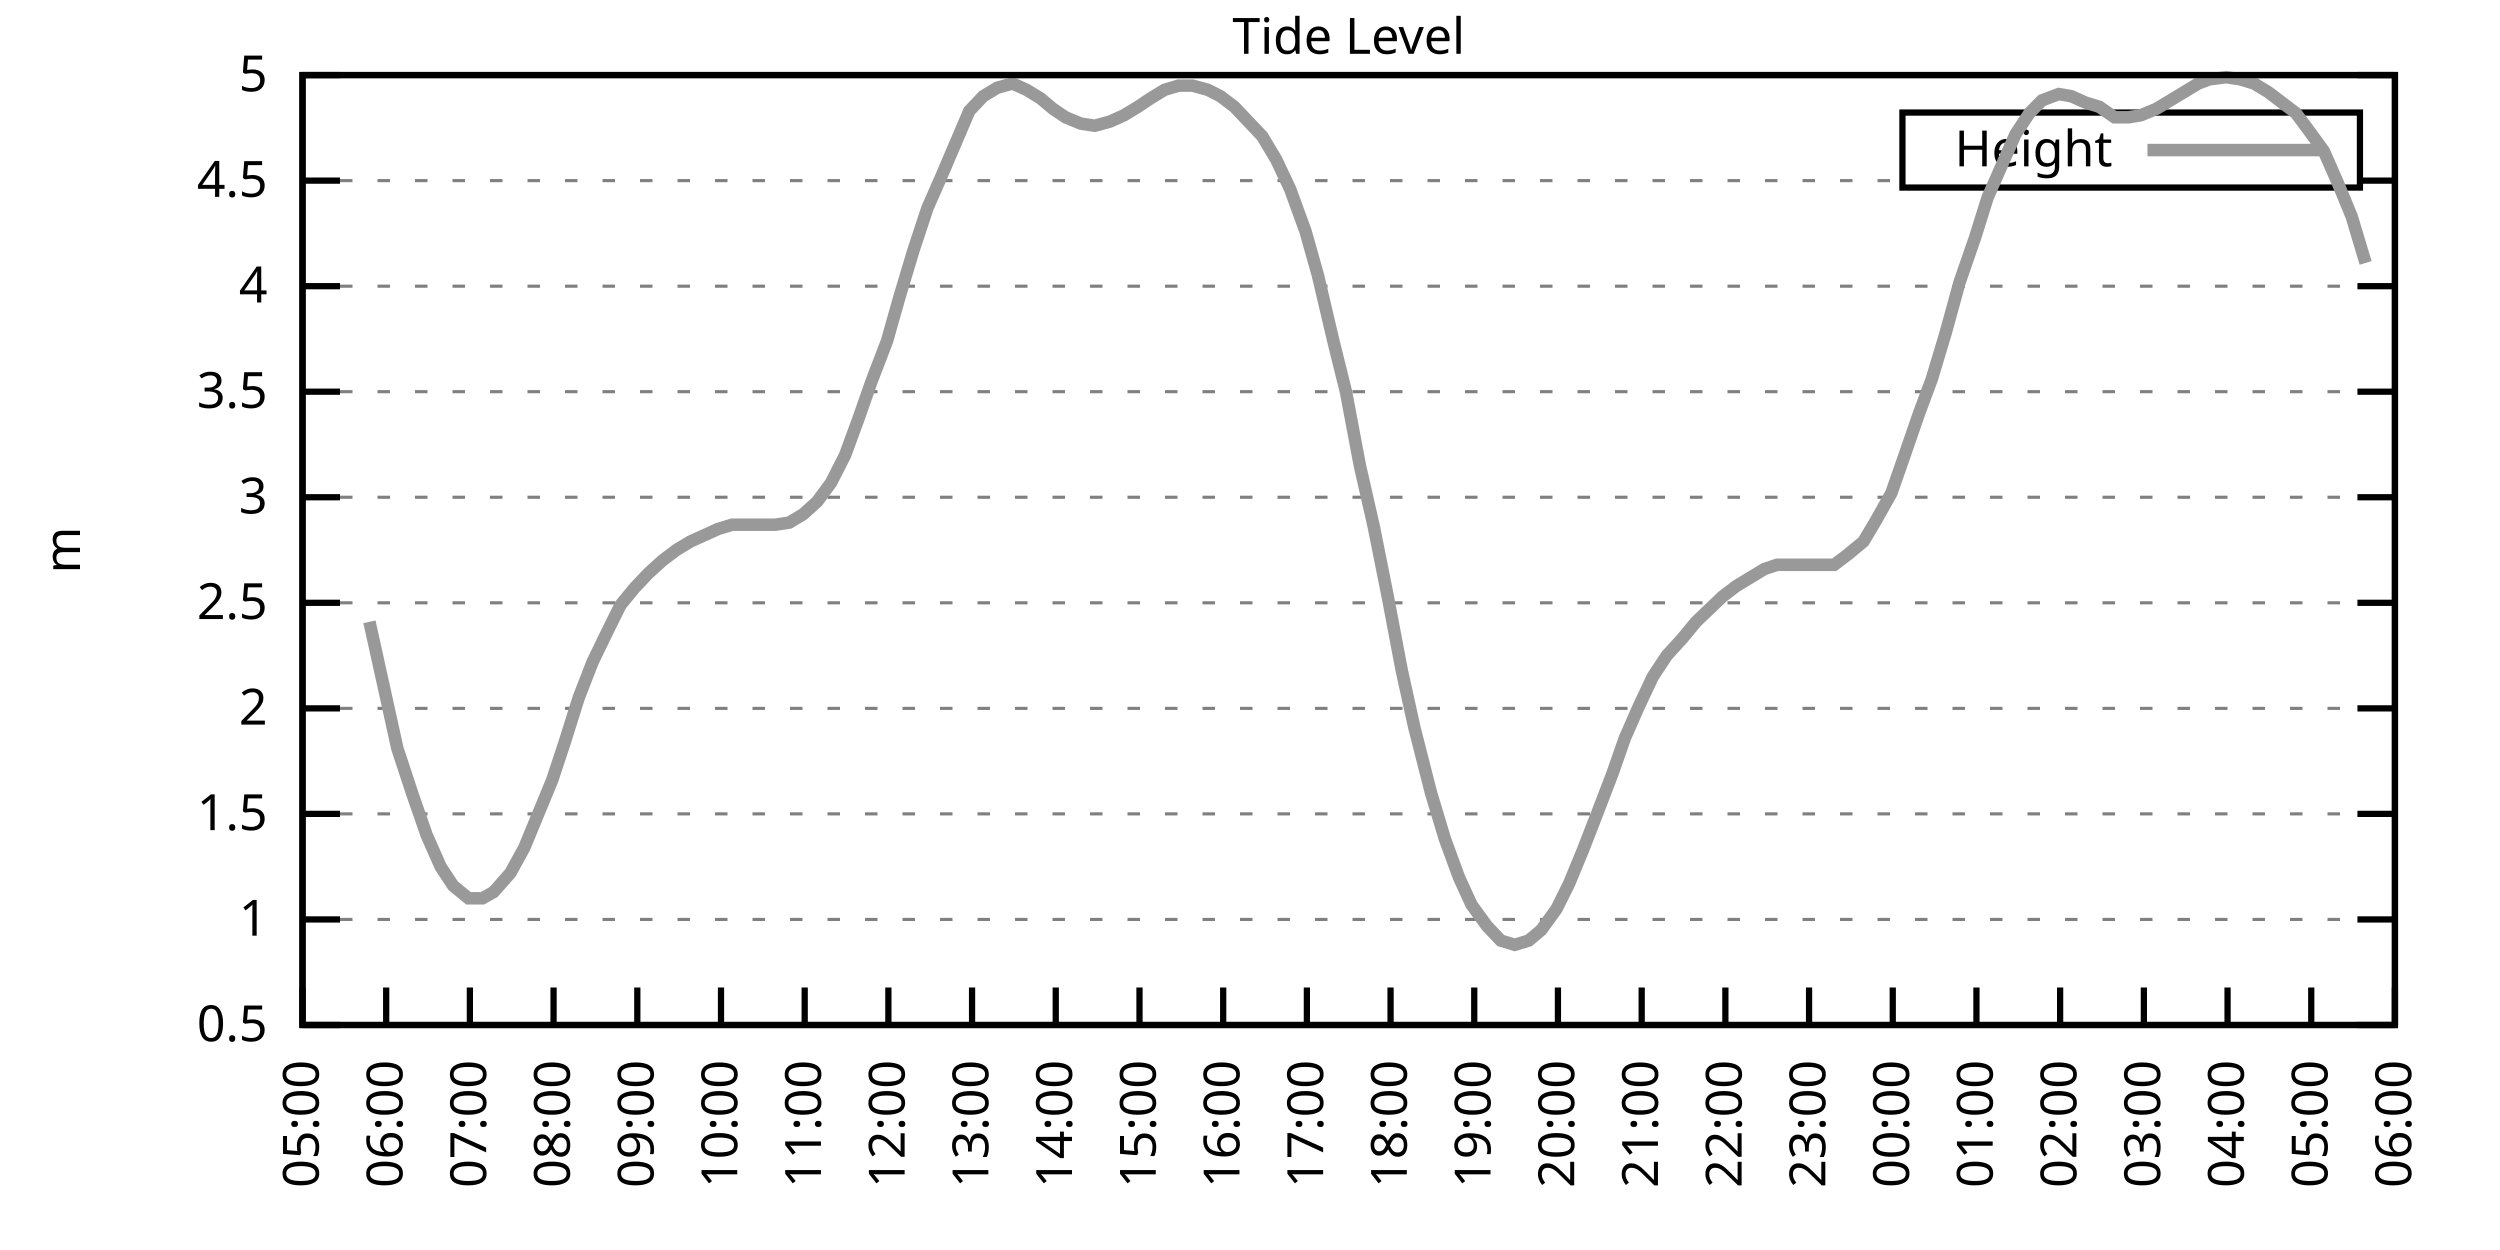
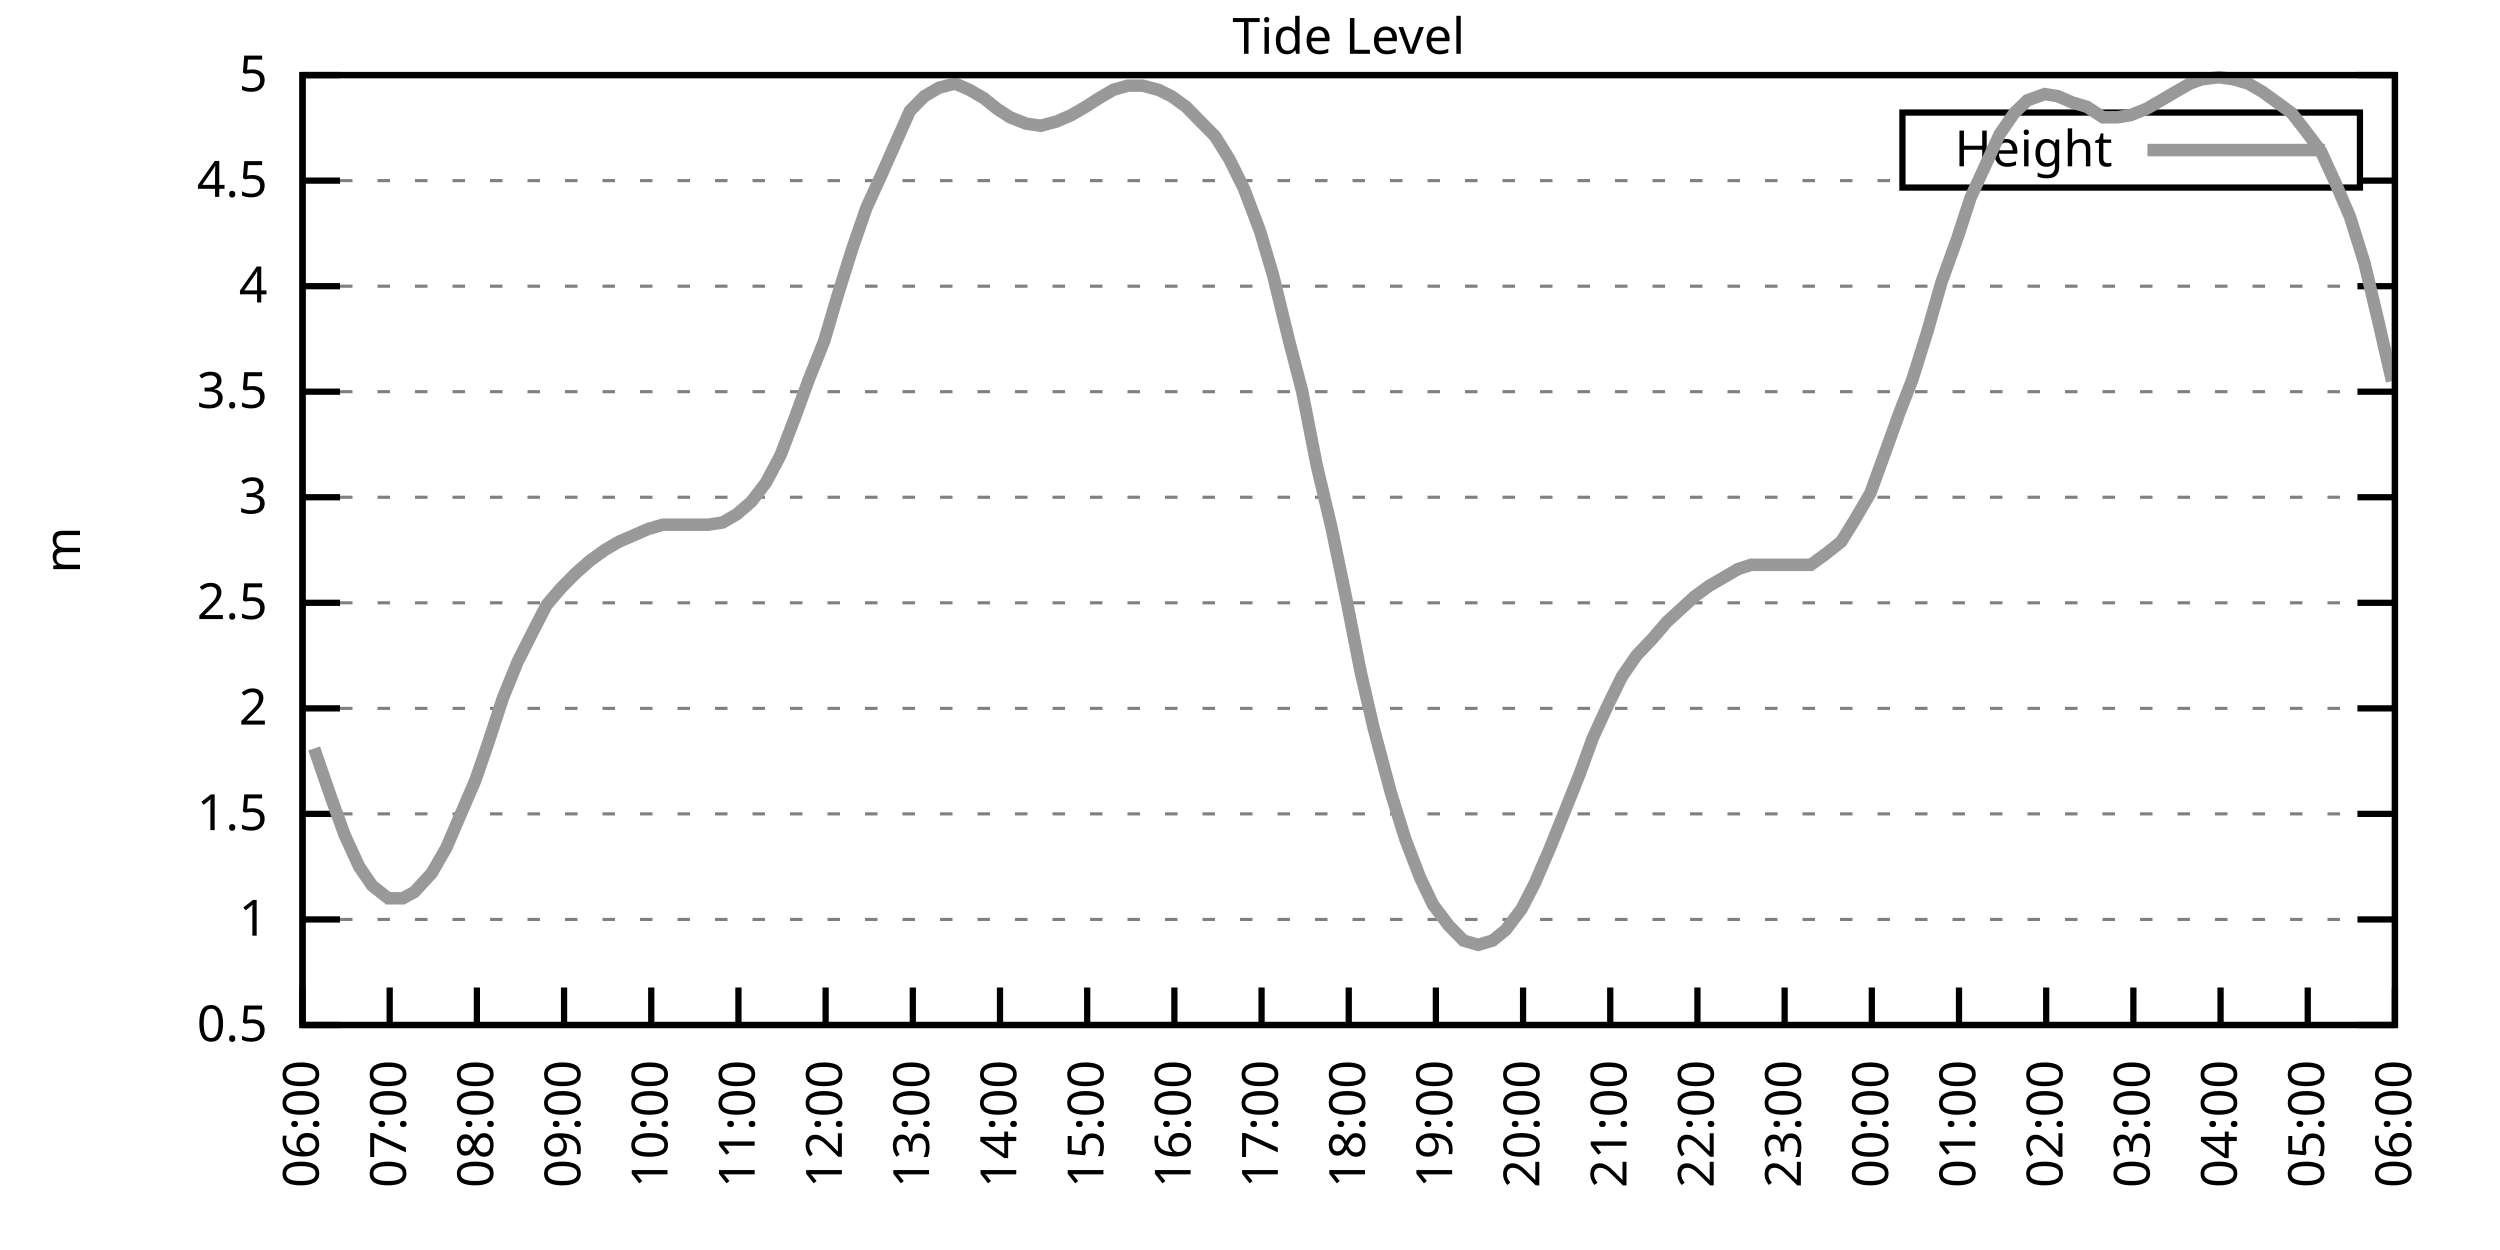
<svg xmlns="http://www.w3.org/2000/svg" xmlns:xlink="http://www.w3.org/1999/xlink" width="400" height="200" viewBox="0 0 400 200">
  <g id="gnuplot_canvas">
    <rect x="0" y="0" width="400" height="200" fill="none" />
    <defs>
      <circle id="gpDot" r="0.5" stroke-width="0.5" stroke="currentColor" />
      <path id="gpPt0" stroke-width="0.333" stroke="currentColor" d="M-1,0 h2 M0,-1 v2" />
      <path id="gpPt1" stroke-width="0.333" stroke="currentColor" d="M-1,-1 L1,1 M1,-1 L-1,1" />
      <path id="gpPt2" stroke-width="0.333" stroke="currentColor" d="M-1,0 L1,0 M0,-1 L0,1 M-1,-1 L1,1 M-1,1 L1,-1" />
      <rect id="gpPt3" stroke-width="0.333" stroke="currentColor" x="-1" y="-1" width="2" height="2" />
      <rect id="gpPt4" stroke-width="0.333" stroke="currentColor" fill="currentColor" x="-1" y="-1" width="2" height="2" />
      <circle id="gpPt5" stroke-width="0.333" stroke="currentColor" cx="0" cy="0" r="1" />
      <use xlink:href="#gpPt5" id="gpPt6" fill="currentColor" stroke="none" />
      <path id="gpPt7" stroke-width="0.333" stroke="currentColor" d="M0,-1.33 L-1.33,0.67 L1.33,0.67 z" />
      <use xlink:href="#gpPt7" id="gpPt8" fill="currentColor" stroke="none" />
      <use xlink:href="#gpPt7" id="gpPt9" stroke="currentColor" transform="rotate(180)" />
      <use xlink:href="#gpPt9" id="gpPt10" fill="currentColor" stroke="none" />
      <use xlink:href="#gpPt3" id="gpPt11" stroke="currentColor" transform="rotate(45)" />
      <use xlink:href="#gpPt11" id="gpPt12" fill="currentColor" stroke="none" />
      <path id="gpPt13" stroke-width="0.333" stroke="currentColor" d="M0,1.330 L1.265,0.411 L0.782,-1.067 L-0.782,-1.076 L-1.265,0.411 z" />
      <use xlink:href="#gpPt13" id="gpPt14" fill="currentColor" stroke="none" />
      <filter id="textbox" filterUnits="objectBoundingBox" x="0" y="0" height="1" width="1">
        <feFlood flood-color="white" flood-opacity="1" result="bgnd" />
        <feComposite in="SourceGraphic" in2="bgnd" operator="atop" />
      </filter>
      <filter id="greybox" filterUnits="objectBoundingBox" x="0" y="0" height="1" width="1">
        <feFlood flood-color="lightgrey" flood-opacity="1" result="grey" />
        <feComposite in="SourceGraphic" in2="grey" operator="atop" />
      </filter>
    </defs>
    <g fill="none" color="white" stroke="currentColor" stroke-width="1.00" stroke-linecap="butt" stroke-linejoin="miter">
</g>
    <g fill="none" color="black" stroke="currentColor" stroke-width="1.00" stroke-linecap="butt" stroke-linejoin="miter">
      <g stroke="none" shape-rendering="crispEdges">
        <polygon fill="rgb(255, 255, 255)" points="48.40,164.00 383.18,164.00 383.18,12.02 48.40,12.02 " />
      </g>
    </g>
    <g fill="none" color="black" stroke="currentColor" stroke-width="1.00" stroke-linecap="butt" stroke-linejoin="miter">
</g>
    <g fill="none" color="black" stroke="black" stroke-width="0.50" stroke-linecap="butt" stroke-linejoin="miter">
</g>
    <g fill="none" color="gray" stroke="currentColor" stroke-width="0.50" stroke-linecap="butt" stroke-linejoin="miter">
      <path stroke="gray" stroke-dasharray="2,4" class="gridline" d="M48.40,164.00 L383.19,164.00  " />
    </g>
    <g fill="none" color="gray" stroke="gray" stroke-width="1.00" stroke-linecap="butt" stroke-linejoin="miter">
</g>
    <g fill="none" color="black" stroke="currentColor" stroke-width="1.00" stroke-linecap="butt" stroke-linejoin="miter">
      <path stroke="black" d="M48.40,164.00 L54.40,164.00 M383.19,164.00 L377.19,164.00  " />
      <g transform="translate(42.80,166.60)" stroke="none" fill="black" font-family="Sans" font-size="8.00" text-anchor="end">
        <text>
          <tspan font-family="Sans"> 0.5</tspan>
        </text>
      </g>
    </g>
    <g fill="none" color="black" stroke="currentColor" stroke-width="1.00" stroke-linecap="butt" stroke-linejoin="miter">
</g>
    <g fill="none" color="black" stroke="black" stroke-width="0.50" stroke-linecap="butt" stroke-linejoin="miter">
</g>
    <g fill="none" color="gray" stroke="currentColor" stroke-width="0.50" stroke-linecap="butt" stroke-linejoin="miter">
      <path stroke="gray" stroke-dasharray="2,4" class="gridline" d="M48.40,147.11 L383.19,147.11  " />
    </g>
    <g fill="none" color="gray" stroke="gray" stroke-width="1.00" stroke-linecap="butt" stroke-linejoin="miter">
</g>
    <g fill="none" color="black" stroke="currentColor" stroke-width="1.00" stroke-linecap="butt" stroke-linejoin="miter">
      <path stroke="black" d="M48.40,147.11 L54.40,147.11 M383.19,147.11 L377.19,147.11  " />
      <g transform="translate(42.80,149.71)" stroke="none" fill="black" font-family="Sans" font-size="8.00" text-anchor="end">
        <text>
          <tspan font-family="Sans"> 1</tspan>
        </text>
      </g>
    </g>
    <g fill="none" color="black" stroke="currentColor" stroke-width="1.00" stroke-linecap="butt" stroke-linejoin="miter">
</g>
    <g fill="none" color="black" stroke="black" stroke-width="0.50" stroke-linecap="butt" stroke-linejoin="miter">
</g>
    <g fill="none" color="gray" stroke="currentColor" stroke-width="0.50" stroke-linecap="butt" stroke-linejoin="miter">
      <path stroke="gray" stroke-dasharray="2,4" class="gridline" d="M48.40,130.22 L383.19,130.22  " />
    </g>
    <g fill="none" color="gray" stroke="gray" stroke-width="1.00" stroke-linecap="butt" stroke-linejoin="miter">
</g>
    <g fill="none" color="black" stroke="currentColor" stroke-width="1.00" stroke-linecap="butt" stroke-linejoin="miter">
      <path stroke="black" d="M48.40,130.22 L54.40,130.22 M383.19,130.22 L377.19,130.22  " />
      <g transform="translate(42.80,132.82)" stroke="none" fill="black" font-family="Sans" font-size="8.00" text-anchor="end">
        <text>
          <tspan font-family="Sans"> 1.5</tspan>
        </text>
      </g>
    </g>
    <g fill="none" color="black" stroke="currentColor" stroke-width="1.00" stroke-linecap="butt" stroke-linejoin="miter">
</g>
    <g fill="none" color="black" stroke="black" stroke-width="0.50" stroke-linecap="butt" stroke-linejoin="miter">
</g>
    <g fill="none" color="gray" stroke="currentColor" stroke-width="0.50" stroke-linecap="butt" stroke-linejoin="miter">
      <path stroke="gray" stroke-dasharray="2,4" class="gridline" d="M48.40,113.34 L383.19,113.34  " />
    </g>
    <g fill="none" color="gray" stroke="gray" stroke-width="1.00" stroke-linecap="butt" stroke-linejoin="miter">
</g>
    <g fill="none" color="black" stroke="currentColor" stroke-width="1.00" stroke-linecap="butt" stroke-linejoin="miter">
      <path stroke="black" d="M48.40,113.34 L54.40,113.34 M383.19,113.34 L377.19,113.34  " />
      <g transform="translate(42.80,115.94)" stroke="none" fill="black" font-family="Sans" font-size="8.00" text-anchor="end">
        <text>
          <tspan font-family="Sans"> 2</tspan>
        </text>
      </g>
    </g>
    <g fill="none" color="black" stroke="currentColor" stroke-width="1.00" stroke-linecap="butt" stroke-linejoin="miter">
</g>
    <g fill="none" color="black" stroke="black" stroke-width="0.50" stroke-linecap="butt" stroke-linejoin="miter">
</g>
    <g fill="none" color="gray" stroke="currentColor" stroke-width="0.50" stroke-linecap="butt" stroke-linejoin="miter">
      <path stroke="gray" stroke-dasharray="2,4" class="gridline" d="M48.40,96.45 L383.19,96.45  " />
    </g>
    <g fill="none" color="gray" stroke="gray" stroke-width="1.00" stroke-linecap="butt" stroke-linejoin="miter">
</g>
    <g fill="none" color="black" stroke="currentColor" stroke-width="1.00" stroke-linecap="butt" stroke-linejoin="miter">
      <path stroke="black" d="M48.40,96.45 L54.40,96.45 M383.19,96.45 L377.19,96.45  " />
      <g transform="translate(42.80,99.05)" stroke="none" fill="black" font-family="Sans" font-size="8.00" text-anchor="end">
        <text>
          <tspan font-family="Sans"> 2.5</tspan>
        </text>
      </g>
    </g>
    <g fill="none" color="black" stroke="currentColor" stroke-width="1.00" stroke-linecap="butt" stroke-linejoin="miter">
</g>
    <g fill="none" color="black" stroke="black" stroke-width="0.50" stroke-linecap="butt" stroke-linejoin="miter">
</g>
    <g fill="none" color="gray" stroke="currentColor" stroke-width="0.50" stroke-linecap="butt" stroke-linejoin="miter">
      <path stroke="gray" stroke-dasharray="2,4" class="gridline" d="M48.40,79.56 L383.19,79.56  " />
    </g>
    <g fill="none" color="gray" stroke="gray" stroke-width="1.00" stroke-linecap="butt" stroke-linejoin="miter">
</g>
    <g fill="none" color="black" stroke="currentColor" stroke-width="1.00" stroke-linecap="butt" stroke-linejoin="miter">
      <path stroke="black" d="M48.40,79.56 L54.40,79.56 M383.19,79.56 L377.19,79.56  " />
      <g transform="translate(42.80,82.16)" stroke="none" fill="black" font-family="Sans" font-size="8.00" text-anchor="end">
        <text>
          <tspan font-family="Sans"> 3</tspan>
        </text>
      </g>
    </g>
    <g fill="none" color="black" stroke="currentColor" stroke-width="1.00" stroke-linecap="butt" stroke-linejoin="miter">
</g>
    <g fill="none" color="black" stroke="black" stroke-width="0.50" stroke-linecap="butt" stroke-linejoin="miter">
</g>
    <g fill="none" color="gray" stroke="currentColor" stroke-width="0.50" stroke-linecap="butt" stroke-linejoin="miter">
      <path stroke="gray" stroke-dasharray="2,4" class="gridline" d="M48.40,62.67 L383.19,62.67  " />
    </g>
    <g fill="none" color="gray" stroke="gray" stroke-width="1.00" stroke-linecap="butt" stroke-linejoin="miter">
</g>
    <g fill="none" color="black" stroke="currentColor" stroke-width="1.00" stroke-linecap="butt" stroke-linejoin="miter">
      <path stroke="black" d="M48.40,62.67 L54.40,62.67 M383.19,62.67 L377.19,62.67  " />
      <g transform="translate(42.80,65.27)" stroke="none" fill="black" font-family="Sans" font-size="8.00" text-anchor="end">
        <text>
          <tspan font-family="Sans"> 3.5</tspan>
        </text>
      </g>
    </g>
    <g fill="none" color="black" stroke="currentColor" stroke-width="1.00" stroke-linecap="butt" stroke-linejoin="miter">
</g>
    <g fill="none" color="black" stroke="black" stroke-width="0.50" stroke-linecap="butt" stroke-linejoin="miter">
</g>
    <g fill="none" color="gray" stroke="currentColor" stroke-width="0.50" stroke-linecap="butt" stroke-linejoin="miter">
      <path stroke="gray" stroke-dasharray="2,4" class="gridline" d="M48.40,45.79 L383.19,45.79  " />
    </g>
    <g fill="none" color="gray" stroke="gray" stroke-width="1.00" stroke-linecap="butt" stroke-linejoin="miter">
</g>
    <g fill="none" color="black" stroke="currentColor" stroke-width="1.00" stroke-linecap="butt" stroke-linejoin="miter">
      <path stroke="black" d="M48.40,45.79 L54.40,45.79 M383.19,45.79 L377.19,45.79  " />
      <g transform="translate(42.80,48.39)" stroke="none" fill="black" font-family="Sans" font-size="8.00" text-anchor="end">
        <text>
          <tspan font-family="Sans"> 4</tspan>
        </text>
      </g>
    </g>
    <g fill="none" color="black" stroke="currentColor" stroke-width="1.00" stroke-linecap="butt" stroke-linejoin="miter">
</g>
    <g fill="none" color="black" stroke="black" stroke-width="0.50" stroke-linecap="butt" stroke-linejoin="miter">
</g>
    <g fill="none" color="gray" stroke="currentColor" stroke-width="0.50" stroke-linecap="butt" stroke-linejoin="miter">
      <path stroke="gray" stroke-dasharray="2,4" class="gridline" d="M48.40,28.90 L304.39,28.90 M377.59,28.90 L383.19,28.90  " />
    </g>
    <g fill="none" color="gray" stroke="gray" stroke-width="1.00" stroke-linecap="butt" stroke-linejoin="miter">
</g>
    <g fill="none" color="black" stroke="currentColor" stroke-width="1.00" stroke-linecap="butt" stroke-linejoin="miter">
      <path stroke="black" d="M48.40,28.90 L54.40,28.90 M383.19,28.90 L377.19,28.90  " />
      <g transform="translate(42.80,31.50)" stroke="none" fill="black" font-family="Sans" font-size="8.00" text-anchor="end">
        <text>
          <tspan font-family="Sans"> 4.5</tspan>
        </text>
      </g>
    </g>
    <g fill="none" color="black" stroke="currentColor" stroke-width="1.00" stroke-linecap="butt" stroke-linejoin="miter">
</g>
    <g fill="none" color="black" stroke="black" stroke-width="0.50" stroke-linecap="butt" stroke-linejoin="miter">
</g>
    <g fill="none" color="gray" stroke="currentColor" stroke-width="0.50" stroke-linecap="butt" stroke-linejoin="miter">
      <path stroke="gray" stroke-dasharray="2,4" class="gridline" d="M48.40,12.01 L383.19,12.01  " />
    </g>
    <g fill="none" color="gray" stroke="gray" stroke-width="1.00" stroke-linecap="butt" stroke-linejoin="miter">
</g>
    <g fill="none" color="black" stroke="currentColor" stroke-width="1.00" stroke-linecap="butt" stroke-linejoin="miter">
      <path stroke="black" d="M48.40,12.01 L54.40,12.01 M383.19,12.01 L377.19,12.01  " />
      <g transform="translate(42.80,14.61)" stroke="none" fill="black" font-family="Sans" font-size="8.00" text-anchor="end">
        <text>
          <tspan font-family="Sans"> 5</tspan>
        </text>
      </g>
    </g>
    <g fill="none" color="black" stroke="currentColor" stroke-width="1.00" stroke-linecap="butt" stroke-linejoin="miter">
      <path stroke="black" d="M48.40,164.00 L48.40,158.00  " />
      <g transform="translate(51.00,169.60) rotate(270.00)" stroke="none" fill="black" font-family="Sans" font-size="8.00" text-anchor="end">
        <text>
-           <tspan font-family="Sans">05:00</tspan>
-         </text>
-       </g>
-     </g>
-     <g fill="none" color="black" stroke="currentColor" stroke-width="1.00" stroke-linecap="butt" stroke-linejoin="miter">
-       <path stroke="black" d="M61.79,164.00 L61.79,158.00  " />
-       <g transform="translate(64.39,169.60) rotate(270.00)" stroke="none" fill="black" font-family="Sans" font-size="8.00" text-anchor="end">
-         <text>
          <tspan font-family="Sans">06:00</tspan>
        </text>
      </g>
    </g>
    <g fill="none" color="black" stroke="currentColor" stroke-width="1.00" stroke-linecap="butt" stroke-linejoin="miter">
-       <path stroke="black" d="M75.18,164.00 L75.18,158.00  " />
-       <g transform="translate(77.78,169.60) rotate(270.00)" stroke="none" fill="black" font-family="Sans" font-size="8.00" text-anchor="end">
+       <path stroke="black" d="M62.35,164.00 L62.35,158.00  " />
+       <g transform="translate(64.95,169.60) rotate(270.00)" stroke="none" fill="black" font-family="Sans" font-size="8.00" text-anchor="end">
        <text>
          <tspan font-family="Sans">07:00</tspan>
        </text>
      </g>
    </g>
    <g fill="none" color="black" stroke="currentColor" stroke-width="1.00" stroke-linecap="butt" stroke-linejoin="miter">
-       <path stroke="black" d="M88.57,164.00 L88.57,158.00  " />
-       <g transform="translate(91.17,169.60) rotate(270.00)" stroke="none" fill="black" font-family="Sans" font-size="8.00" text-anchor="end">
+       <path stroke="black" d="M76.30,164.00 L76.30,158.00  " />
+       <g transform="translate(78.90,169.60) rotate(270.00)" stroke="none" fill="black" font-family="Sans" font-size="8.00" text-anchor="end">
        <text>
          <tspan font-family="Sans">08:00</tspan>
        </text>
      </g>
    </g>
    <g fill="none" color="black" stroke="currentColor" stroke-width="1.00" stroke-linecap="butt" stroke-linejoin="miter">
-       <path stroke="black" d="M101.97,164.00 L101.97,158.00  " />
-       <g transform="translate(104.57,169.60) rotate(270.00)" stroke="none" fill="black" font-family="Sans" font-size="8.00" text-anchor="end">
+       <path stroke="black" d="M90.25,164.00 L90.25,158.00  " />
+       <g transform="translate(92.85,169.60) rotate(270.00)" stroke="none" fill="black" font-family="Sans" font-size="8.00" text-anchor="end">
        <text>
          <tspan font-family="Sans">09:00</tspan>
        </text>
      </g>
    </g>
    <g fill="none" color="black" stroke="currentColor" stroke-width="1.00" stroke-linecap="butt" stroke-linejoin="miter">
-       <path stroke="black" d="M115.36,164.00 L115.36,158.00  " />
-       <g transform="translate(117.96,169.60) rotate(270.00)" stroke="none" fill="black" font-family="Sans" font-size="8.00" text-anchor="end">
+       <path stroke="black" d="M104.20,164.00 L104.20,158.00  " />
+       <g transform="translate(106.80,169.60) rotate(270.00)" stroke="none" fill="black" font-family="Sans" font-size="8.00" text-anchor="end">
        <text>
          <tspan font-family="Sans">10:00</tspan>
        </text>
      </g>
    </g>
    <g fill="none" color="black" stroke="currentColor" stroke-width="1.00" stroke-linecap="butt" stroke-linejoin="miter">
-       <path stroke="black" d="M128.75,164.00 L128.75,158.00  " />
-       <g transform="translate(131.35,169.60) rotate(270.00)" stroke="none" fill="black" font-family="Sans" font-size="8.00" text-anchor="end">
+       <path stroke="black" d="M118.15,164.00 L118.15,158.00  " />
+       <g transform="translate(120.75,169.60) rotate(270.00)" stroke="none" fill="black" font-family="Sans" font-size="8.00" text-anchor="end">
        <text>
          <tspan font-family="Sans">11:00</tspan>
        </text>
      </g>
    </g>
    <g fill="none" color="black" stroke="currentColor" stroke-width="1.00" stroke-linecap="butt" stroke-linejoin="miter">
-       <path stroke="black" d="M142.14,164.00 L142.14,158.00  " />
-       <g transform="translate(144.74,169.60) rotate(270.00)" stroke="none" fill="black" font-family="Sans" font-size="8.00" text-anchor="end">
+       <path stroke="black" d="M132.10,164.00 L132.10,158.00  " />
+       <g transform="translate(134.70,169.60) rotate(270.00)" stroke="none" fill="black" font-family="Sans" font-size="8.00" text-anchor="end">
        <text>
          <tspan font-family="Sans">12:00</tspan>
        </text>
      </g>
    </g>
    <g fill="none" color="black" stroke="currentColor" stroke-width="1.00" stroke-linecap="butt" stroke-linejoin="miter">
-       <path stroke="black" d="M155.53,164.00 L155.53,158.00  " />
-       <g transform="translate(158.13,169.60) rotate(270.00)" stroke="none" fill="black" font-family="Sans" font-size="8.00" text-anchor="end">
+       <path stroke="black" d="M146.05,164.00 L146.05,158.00  " />
+       <g transform="translate(148.65,169.60) rotate(270.00)" stroke="none" fill="black" font-family="Sans" font-size="8.00" text-anchor="end">
        <text>
          <tspan font-family="Sans">13:00</tspan>
        </text>
      </g>
    </g>
    <g fill="none" color="black" stroke="currentColor" stroke-width="1.00" stroke-linecap="butt" stroke-linejoin="miter">
-       <path stroke="black" d="M168.92,164.00 L168.92,158.00  " />
-       <g transform="translate(171.52,169.60) rotate(270.00)" stroke="none" fill="black" font-family="Sans" font-size="8.00" text-anchor="end">
+       <path stroke="black" d="M160.00,164.00 L160.00,158.00  " />
+       <g transform="translate(162.60,169.60) rotate(270.00)" stroke="none" fill="black" font-family="Sans" font-size="8.00" text-anchor="end">
        <text>
          <tspan font-family="Sans">14:00</tspan>
        </text>
      </g>
    </g>
    <g fill="none" color="black" stroke="currentColor" stroke-width="1.00" stroke-linecap="butt" stroke-linejoin="miter">
-       <path stroke="black" d="M182.32,164.00 L182.32,158.00  " />
-       <g transform="translate(184.92,169.60) rotate(270.00)" stroke="none" fill="black" font-family="Sans" font-size="8.00" text-anchor="end">
+       <path stroke="black" d="M173.95,164.00 L173.95,158.00  " />
+       <g transform="translate(176.55,169.60) rotate(270.00)" stroke="none" fill="black" font-family="Sans" font-size="8.00" text-anchor="end">
        <text>
          <tspan font-family="Sans">15:00</tspan>
        </text>
      </g>
    </g>
    <g fill="none" color="black" stroke="currentColor" stroke-width="1.00" stroke-linecap="butt" stroke-linejoin="miter">
-       <path stroke="black" d="M195.71,164.00 L195.71,158.00  " />
-       <g transform="translate(198.31,169.60) rotate(270.00)" stroke="none" fill="black" font-family="Sans" font-size="8.00" text-anchor="end">
+       <path stroke="black" d="M187.90,164.00 L187.90,158.00  " />
+       <g transform="translate(190.50,169.60) rotate(270.00)" stroke="none" fill="black" font-family="Sans" font-size="8.00" text-anchor="end">
        <text>
          <tspan font-family="Sans">16:00</tspan>
        </text>
      </g>
    </g>
    <g fill="none" color="black" stroke="currentColor" stroke-width="1.00" stroke-linecap="butt" stroke-linejoin="miter">
-       <path stroke="black" d="M209.10,164.00 L209.10,158.00  " />
-       <g transform="translate(211.70,169.60) rotate(270.00)" stroke="none" fill="black" font-family="Sans" font-size="8.00" text-anchor="end">
+       <path stroke="black" d="M201.85,164.00 L201.85,158.00  " />
+       <g transform="translate(204.45,169.60) rotate(270.00)" stroke="none" fill="black" font-family="Sans" font-size="8.00" text-anchor="end">
        <text>
          <tspan font-family="Sans">17:00</tspan>
        </text>
      </g>
    </g>
    <g fill="none" color="black" stroke="currentColor" stroke-width="1.00" stroke-linecap="butt" stroke-linejoin="miter">
-       <path stroke="black" d="M222.49,164.00 L222.49,158.00  " />
-       <g transform="translate(225.09,169.60) rotate(270.00)" stroke="none" fill="black" font-family="Sans" font-size="8.00" text-anchor="end">
+       <path stroke="black" d="M215.80,164.00 L215.80,158.00  " />
+       <g transform="translate(218.40,169.60) rotate(270.00)" stroke="none" fill="black" font-family="Sans" font-size="8.00" text-anchor="end">
        <text>
          <tspan font-family="Sans">18:00</tspan>
        </text>
      </g>
    </g>
    <g fill="none" color="black" stroke="currentColor" stroke-width="1.00" stroke-linecap="butt" stroke-linejoin="miter">
-       <path stroke="black" d="M235.88,164.00 L235.88,158.00  " />
-       <g transform="translate(238.48,169.60) rotate(270.00)" stroke="none" fill="black" font-family="Sans" font-size="8.00" text-anchor="end">
+       <path stroke="black" d="M229.74,164.00 L229.74,158.00  " />
+       <g transform="translate(232.34,169.60) rotate(270.00)" stroke="none" fill="black" font-family="Sans" font-size="8.00" text-anchor="end">
        <text>
          <tspan font-family="Sans">19:00</tspan>
        </text>
      </g>
    </g>
    <g fill="none" color="black" stroke="currentColor" stroke-width="1.00" stroke-linecap="butt" stroke-linejoin="miter">
-       <path stroke="black" d="M249.27,164.00 L249.27,158.00  " />
-       <g transform="translate(251.87,169.60) rotate(270.00)" stroke="none" fill="black" font-family="Sans" font-size="8.00" text-anchor="end">
+       <path stroke="black" d="M243.69,164.00 L243.69,158.00  " />
+       <g transform="translate(246.29,169.60) rotate(270.00)" stroke="none" fill="black" font-family="Sans" font-size="8.00" text-anchor="end">
        <text>
          <tspan font-family="Sans">20:00</tspan>
        </text>
      </g>
    </g>
    <g fill="none" color="black" stroke="currentColor" stroke-width="1.00" stroke-linecap="butt" stroke-linejoin="miter">
-       <path stroke="black" d="M262.67,164.00 L262.67,158.00  " />
-       <g transform="translate(265.27,169.60) rotate(270.00)" stroke="none" fill="black" font-family="Sans" font-size="8.00" text-anchor="end">
+       <path stroke="black" d="M257.64,164.00 L257.64,158.00  " />
+       <g transform="translate(260.24,169.60) rotate(270.00)" stroke="none" fill="black" font-family="Sans" font-size="8.00" text-anchor="end">
        <text>
          <tspan font-family="Sans">21:00</tspan>
        </text>
      </g>
    </g>
    <g fill="none" color="black" stroke="currentColor" stroke-width="1.00" stroke-linecap="butt" stroke-linejoin="miter">
-       <path stroke="black" d="M276.06,164.00 L276.06,158.00  " />
-       <g transform="translate(278.66,169.60) rotate(270.00)" stroke="none" fill="black" font-family="Sans" font-size="8.00" text-anchor="end">
+       <path stroke="black" d="M271.59,164.00 L271.59,158.00  " />
+       <g transform="translate(274.19,169.60) rotate(270.00)" stroke="none" fill="black" font-family="Sans" font-size="8.00" text-anchor="end">
        <text>
          <tspan font-family="Sans">22:00</tspan>
        </text>
      </g>
    </g>
    <g fill="none" color="black" stroke="currentColor" stroke-width="1.00" stroke-linecap="butt" stroke-linejoin="miter">
-       <path stroke="black" d="M289.45,164.00 L289.45,158.00  " />
-       <g transform="translate(292.05,169.60) rotate(270.00)" stroke="none" fill="black" font-family="Sans" font-size="8.00" text-anchor="end">
+       <path stroke="black" d="M285.54,164.00 L285.54,158.00  " />
+       <g transform="translate(288.14,169.60) rotate(270.00)" stroke="none" fill="black" font-family="Sans" font-size="8.00" text-anchor="end">
        <text>
          <tspan font-family="Sans">23:00</tspan>
        </text>
      </g>
    </g>
    <g fill="none" color="black" stroke="currentColor" stroke-width="1.00" stroke-linecap="butt" stroke-linejoin="miter">
-       <path stroke="black" d="M302.84,164.00 L302.84,158.00  " />
-       <g transform="translate(305.44,169.60) rotate(270.00)" stroke="none" fill="black" font-family="Sans" font-size="8.00" text-anchor="end">
+       <path stroke="black" d="M299.49,164.00 L299.49,158.00  " />
+       <g transform="translate(302.09,169.60) rotate(270.00)" stroke="none" fill="black" font-family="Sans" font-size="8.00" text-anchor="end">
        <text>
          <tspan font-family="Sans">00:00</tspan>
        </text>
      </g>
    </g>
    <g fill="none" color="black" stroke="currentColor" stroke-width="1.00" stroke-linecap="butt" stroke-linejoin="miter">
-       <path stroke="black" d="M316.23,164.00 L316.23,158.00  " />
-       <g transform="translate(318.83,169.60) rotate(270.00)" stroke="none" fill="black" font-family="Sans" font-size="8.00" text-anchor="end">
+       <path stroke="black" d="M313.44,164.00 L313.44,158.00  " />
+       <g transform="translate(316.04,169.60) rotate(270.00)" stroke="none" fill="black" font-family="Sans" font-size="8.00" text-anchor="end">
        <text>
          <tspan font-family="Sans">01:00</tspan>
        </text>
      </g>
    </g>
    <g fill="none" color="black" stroke="currentColor" stroke-width="1.00" stroke-linecap="butt" stroke-linejoin="miter">
-       <path stroke="black" d="M329.62,164.00 L329.62,158.00  " />
-       <g transform="translate(332.22,169.60) rotate(270.00)" stroke="none" fill="black" font-family="Sans" font-size="8.00" text-anchor="end">
+       <path stroke="black" d="M327.39,164.00 L327.39,158.00  " />
+       <g transform="translate(329.99,169.60) rotate(270.00)" stroke="none" fill="black" font-family="Sans" font-size="8.00" text-anchor="end">
        <text>
          <tspan font-family="Sans">02:00</tspan>
        </text>
      </g>
    </g>
    <g fill="none" color="black" stroke="currentColor" stroke-width="1.00" stroke-linecap="butt" stroke-linejoin="miter">
-       <path stroke="black" d="M343.02,164.00 L343.02,158.00  " />
-       <g transform="translate(345.62,169.60) rotate(270.00)" stroke="none" fill="black" font-family="Sans" font-size="8.00" text-anchor="end">
+       <path stroke="black" d="M341.34,164.00 L341.34,158.00  " />
+       <g transform="translate(343.94,169.60) rotate(270.00)" stroke="none" fill="black" font-family="Sans" font-size="8.00" text-anchor="end">
        <text>
          <tspan font-family="Sans">03:00</tspan>
        </text>
      </g>
    </g>
    <g fill="none" color="black" stroke="currentColor" stroke-width="1.00" stroke-linecap="butt" stroke-linejoin="miter">
-       <path stroke="black" d="M356.41,164.00 L356.41,158.00  " />
-       <g transform="translate(359.01,169.60) rotate(270.00)" stroke="none" fill="black" font-family="Sans" font-size="8.00" text-anchor="end">
+       <path stroke="black" d="M355.29,164.00 L355.29,158.00  " />
+       <g transform="translate(357.89,169.60) rotate(270.00)" stroke="none" fill="black" font-family="Sans" font-size="8.00" text-anchor="end">
        <text>
          <tspan font-family="Sans">04:00</tspan>
        </text>
      </g>
    </g>
    <g fill="none" color="black" stroke="currentColor" stroke-width="1.00" stroke-linecap="butt" stroke-linejoin="miter">
-       <path stroke="black" d="M369.80,164.00 L369.80,158.00  " />
-       <g transform="translate(372.40,169.60) rotate(270.00)" stroke="none" fill="black" font-family="Sans" font-size="8.00" text-anchor="end">
+       <path stroke="black" d="M369.24,164.00 L369.24,158.00  " />
+       <g transform="translate(371.84,169.60) rotate(270.00)" stroke="none" fill="black" font-family="Sans" font-size="8.00" text-anchor="end">
        <text>
          <tspan font-family="Sans">05:00</tspan>
        </text>
      </g>
    </g>
    <g fill="none" color="black" stroke="currentColor" stroke-width="1.00" stroke-linecap="butt" stroke-linejoin="miter">
      <path stroke="black" d="M383.19,164.00 L383.19,158.00  " />
      <g transform="translate(385.79,169.60) rotate(270.00)" stroke="none" fill="black" font-family="Sans" font-size="8.00" text-anchor="end">
        <text>
          <tspan font-family="Sans">06:00</tspan>
        </text>
      </g>
    </g>
    <g fill="none" color="black" stroke="currentColor" stroke-width="1.00" stroke-linecap="butt" stroke-linejoin="miter">
</g>
    <g fill="none" color="black" stroke="currentColor" stroke-width="1.00" stroke-linecap="butt" stroke-linejoin="miter">
      <path stroke="black" d="M48.40,12.01 L48.40,164.00 L383.19,164.00 L383.19,12.01 L48.40,12.01 Z  " />
    </g>
    <g fill="none" color="black" stroke="currentColor" stroke-width="1.00" stroke-linecap="butt" stroke-linejoin="miter">
</g>
    <g fill="none" color="black" stroke="currentColor" stroke-width="1.00" stroke-linecap="butt" stroke-linejoin="miter">
      <path stroke="black" d="M304.39,30.01 L304.39,18.01 L377.59,18.01 L377.59,30.01 L304.39,30.01 Z  " />
    </g>
    <g id="Tide_level_plot_1">
      <g fill="none" color="white" stroke="black" stroke-width="2.00" stroke-linecap="butt" stroke-linejoin="miter">
</g>
      <g fill="none" color="black" stroke="currentColor" stroke-width="2.00" stroke-linecap="butt" stroke-linejoin="miter">
        <g transform="translate(337.99,26.61)" stroke="none" fill="black" font-family="Sans" font-size="8.00" text-anchor="end">
          <text>
            <tspan font-family="Sans">Height</tspan>
          </text>
        </g>
      </g>
      <g fill="none" color="black" stroke="currentColor" stroke-width="2.00" stroke-linecap="butt" stroke-linejoin="miter">
-         <path stroke="rgb(153, 153, 153)" d="M343.59,24.01 L371.99,24.01 M59.11,99.49 L61.57,110.63 L63.58,119.75 L66.03,127.18 L68.26,133.60 L70.50,138.67   L72.50,141.71 L74.96,143.73 L77.19,143.73 L78.98,142.72 L81.66,139.68 L83.89,135.63 L86.12,130.22 L88.35,124.82   L90.36,118.74 L92.59,111.65 L94.82,105.91 L97.28,100.84 L99.29,96.79 L101.52,94.08 L103.75,91.72 L105.98,89.69   L108.22,88.00 L110.45,86.65 L112.68,85.64 L114.91,84.63 L117.14,83.95 L119.38,83.95 L121.61,83.95 L124.06,83.95   L126.29,83.61 L128.53,82.26 L130.76,80.24 L132.99,77.20 L135.22,72.81 L137.45,66.73 L139.46,60.98 L141.92,54.57   L143.93,47.47 L146.16,40.04 L148.39,33.29 L150.62,28.22 L155.09,17.75 L157.32,15.39 L159.55,14.04 L162.01,13.36   L164.24,14.37 L166.47,15.73 L168.48,17.41 L170.49,18.77 L172.94,19.78 L175.17,20.12 L177.63,19.44 L179.86,18.43   L182.09,17.08 L184.10,15.73 L186.33,14.37 L188.57,13.70 L190.80,13.70 L193.25,14.37 L195.26,15.39 L197.49,17.08   L199.73,19.44 L201.96,21.80 L204.19,25.52 L206.42,30.25 L208.88,37.00 L210.88,44.10 L213.34,54.57 L215.35,62.67   L217.58,74.49 L219.81,84.29 L222.04,95.44 L224.28,107.26 L226.29,116.38 L228.96,126.85 L231.20,134.28 L233.43,140.36   L235.44,144.75 L237.89,148.13 L240.12,150.49 L242.36,151.17 L244.59,150.49 L246.60,148.80 L249.05,145.42 L251.06,141.37   L253.29,135.97 L255.52,130.22 L257.98,123.81 L259.99,118.07 L262.22,113.00 L264.45,108.27 L266.68,104.89 L269.14,102.19   L271.37,99.49 L275.61,95.44 L277.84,93.75 L280.07,92.40 L282.31,91.04 L284.32,90.37 L286.77,90.37 L289.00,90.37   L291.46,90.37 L293.47,90.37 L295.70,88.68 L298.15,86.65 L300.16,83.28 L302.62,78.89 L304.63,73.14 L307.08,66.05   L309.09,60.65 L311.32,53.22 L313.55,45.11 L316.01,38.02 L318.02,31.60 L320.25,26.53 L322.48,21.47 L324.71,18.09   L326.72,16.06 L329.40,15.05 L331.41,15.39 L333.64,16.40 L335.87,17.08 L338.33,18.77 L340.56,18.77 L342.57,18.43   L345.02,17.41 L347.26,16.06 L349.49,14.71 L351.72,13.36 L353.51,12.69 L356.18,12.35 L358.42,12.69 L360.65,13.36   L362.88,14.71 L365.11,16.40 L367.34,18.09 L369.35,20.79 L371.81,24.17 L374.04,29.24 L376.27,34.64 L378.50,42.07    " />
+         <path stroke="rgb(153, 153, 153)" d="M343.59,24.01 L371.99,24.01 M50.26,119.75 L52.82,127.18 L55.14,133.60 L57.47,138.67 L59.56,141.71 L62.12,143.73   L64.44,143.73 L66.30,142.72 L69.09,139.68 L71.42,135.63 L73.74,130.22 L76.07,124.82 L78.16,118.74 L80.48,111.65   L82.81,105.91 L85.37,100.84 L87.46,96.79 L89.78,94.08 L92.11,91.72 L94.43,89.69 L96.76,88.00 L99.08,86.65   L101.41,85.64 L103.73,84.63 L106.06,83.95 L108.38,83.95 L110.71,83.95 L113.27,83.95 L115.59,83.61 L117.92,82.26   L120.24,80.24 L122.57,77.20 L124.89,72.81 L127.22,66.73 L129.31,60.98 L131.87,54.57 L133.96,47.47 L136.28,40.04   L138.61,33.29 L140.93,28.22 L145.58,17.75 L147.91,15.39 L150.23,14.04 L152.79,13.36 L155.11,14.37 L157.44,15.73   L159.53,17.41 L161.62,18.77 L164.18,19.78 L166.51,20.12 L169.06,19.44 L171.39,18.43 L173.71,17.08 L175.81,15.73   L178.13,14.37 L180.46,13.70 L182.78,13.70 L185.34,14.37 L187.43,15.39 L189.76,17.08 L192.08,19.44 L194.41,21.80   L196.73,25.52 L199.06,30.25 L201.61,37.00 L203.71,44.10 L206.26,54.57 L208.36,62.67 L210.68,74.49 L213.01,84.29   L215.33,95.44 L217.65,107.26 L219.75,116.38 L222.54,126.85 L224.86,134.28 L227.19,140.36 L229.28,144.75 L231.84,148.13   L234.16,150.49 L236.49,151.17 L238.81,150.49 L240.90,148.80 L243.46,145.42 L245.55,141.37 L247.88,135.97 L250.20,130.22   L252.76,123.81 L254.85,118.07 L257.18,113.00 L259.50,108.27 L261.83,104.89 L264.39,102.19 L266.71,99.49 L271.13,95.44   L273.45,93.75 L275.78,92.40 L278.10,91.04 L280.20,90.37 L282.75,90.37 L285.08,90.37 L287.64,90.37 L289.73,90.37   L292.05,88.68 L294.61,86.65 L296.70,83.28 L299.26,78.89 L301.35,73.14 L303.91,66.05 L306.00,60.65 L308.33,53.22   L310.65,45.11 L313.21,38.02 L315.30,31.60 L317.63,26.53 L319.95,21.47 L322.28,18.09 L324.37,16.06 L327.16,15.05   L329.25,15.39 L331.58,16.40 L333.90,17.08 L336.46,18.77 L338.78,18.77 L340.88,18.43 L343.43,17.41 L345.76,16.06   L348.08,14.71 L350.41,13.36 L352.27,12.69 L355.06,12.35 L357.38,12.69 L359.71,13.36 L362.03,14.71 L364.36,16.40   L366.68,18.09 L368.78,20.79 L371.33,24.17 L373.66,29.24 L375.98,34.64 L378.31,42.07 L380.40,50.85 L382.73,60.98    " />
      </g>
    </g>
    <g fill="none" color="black" stroke="currentColor" stroke-width="2.00" stroke-linecap="butt" stroke-linejoin="miter">
</g>
    <g fill="none" color="black" stroke="black" stroke-width="1.00" stroke-linecap="butt" stroke-linejoin="miter">
</g>
    <g fill="none" color="black" stroke="currentColor" stroke-width="1.00" stroke-linecap="butt" stroke-linejoin="miter">
      <path stroke="black" d="M48.40,12.01 L48.40,164.00 L383.19,164.00 L383.19,12.01 L48.40,12.01 Z  " />
      <g transform="translate(12.80,88.01) rotate(270.00)" stroke="none" fill="black" font-family="Sans" font-size="8.00" text-anchor="middle">
        <text>
          <tspan font-family="Sans">m</tspan>
        </text>
      </g>
    </g>
    <g fill="none" color="black" stroke="currentColor" stroke-width="1.00" stroke-linecap="butt" stroke-linejoin="miter">
</g>
    <g fill="none" color="black" stroke="currentColor" stroke-width="1.00" stroke-linecap="butt" stroke-linejoin="miter">
      <g transform="translate(215.79,8.61)" stroke="none" fill="black" font-family="Sans" font-size="8.00" text-anchor="middle">
        <text>
          <tspan font-family="Sans">Tide Level</tspan>
        </text>
      </g>
    </g>
    <g fill="none" color="black" stroke="currentColor" stroke-width="1.00" stroke-linecap="butt" stroke-linejoin="miter">
</g>
  </g>
</svg>
